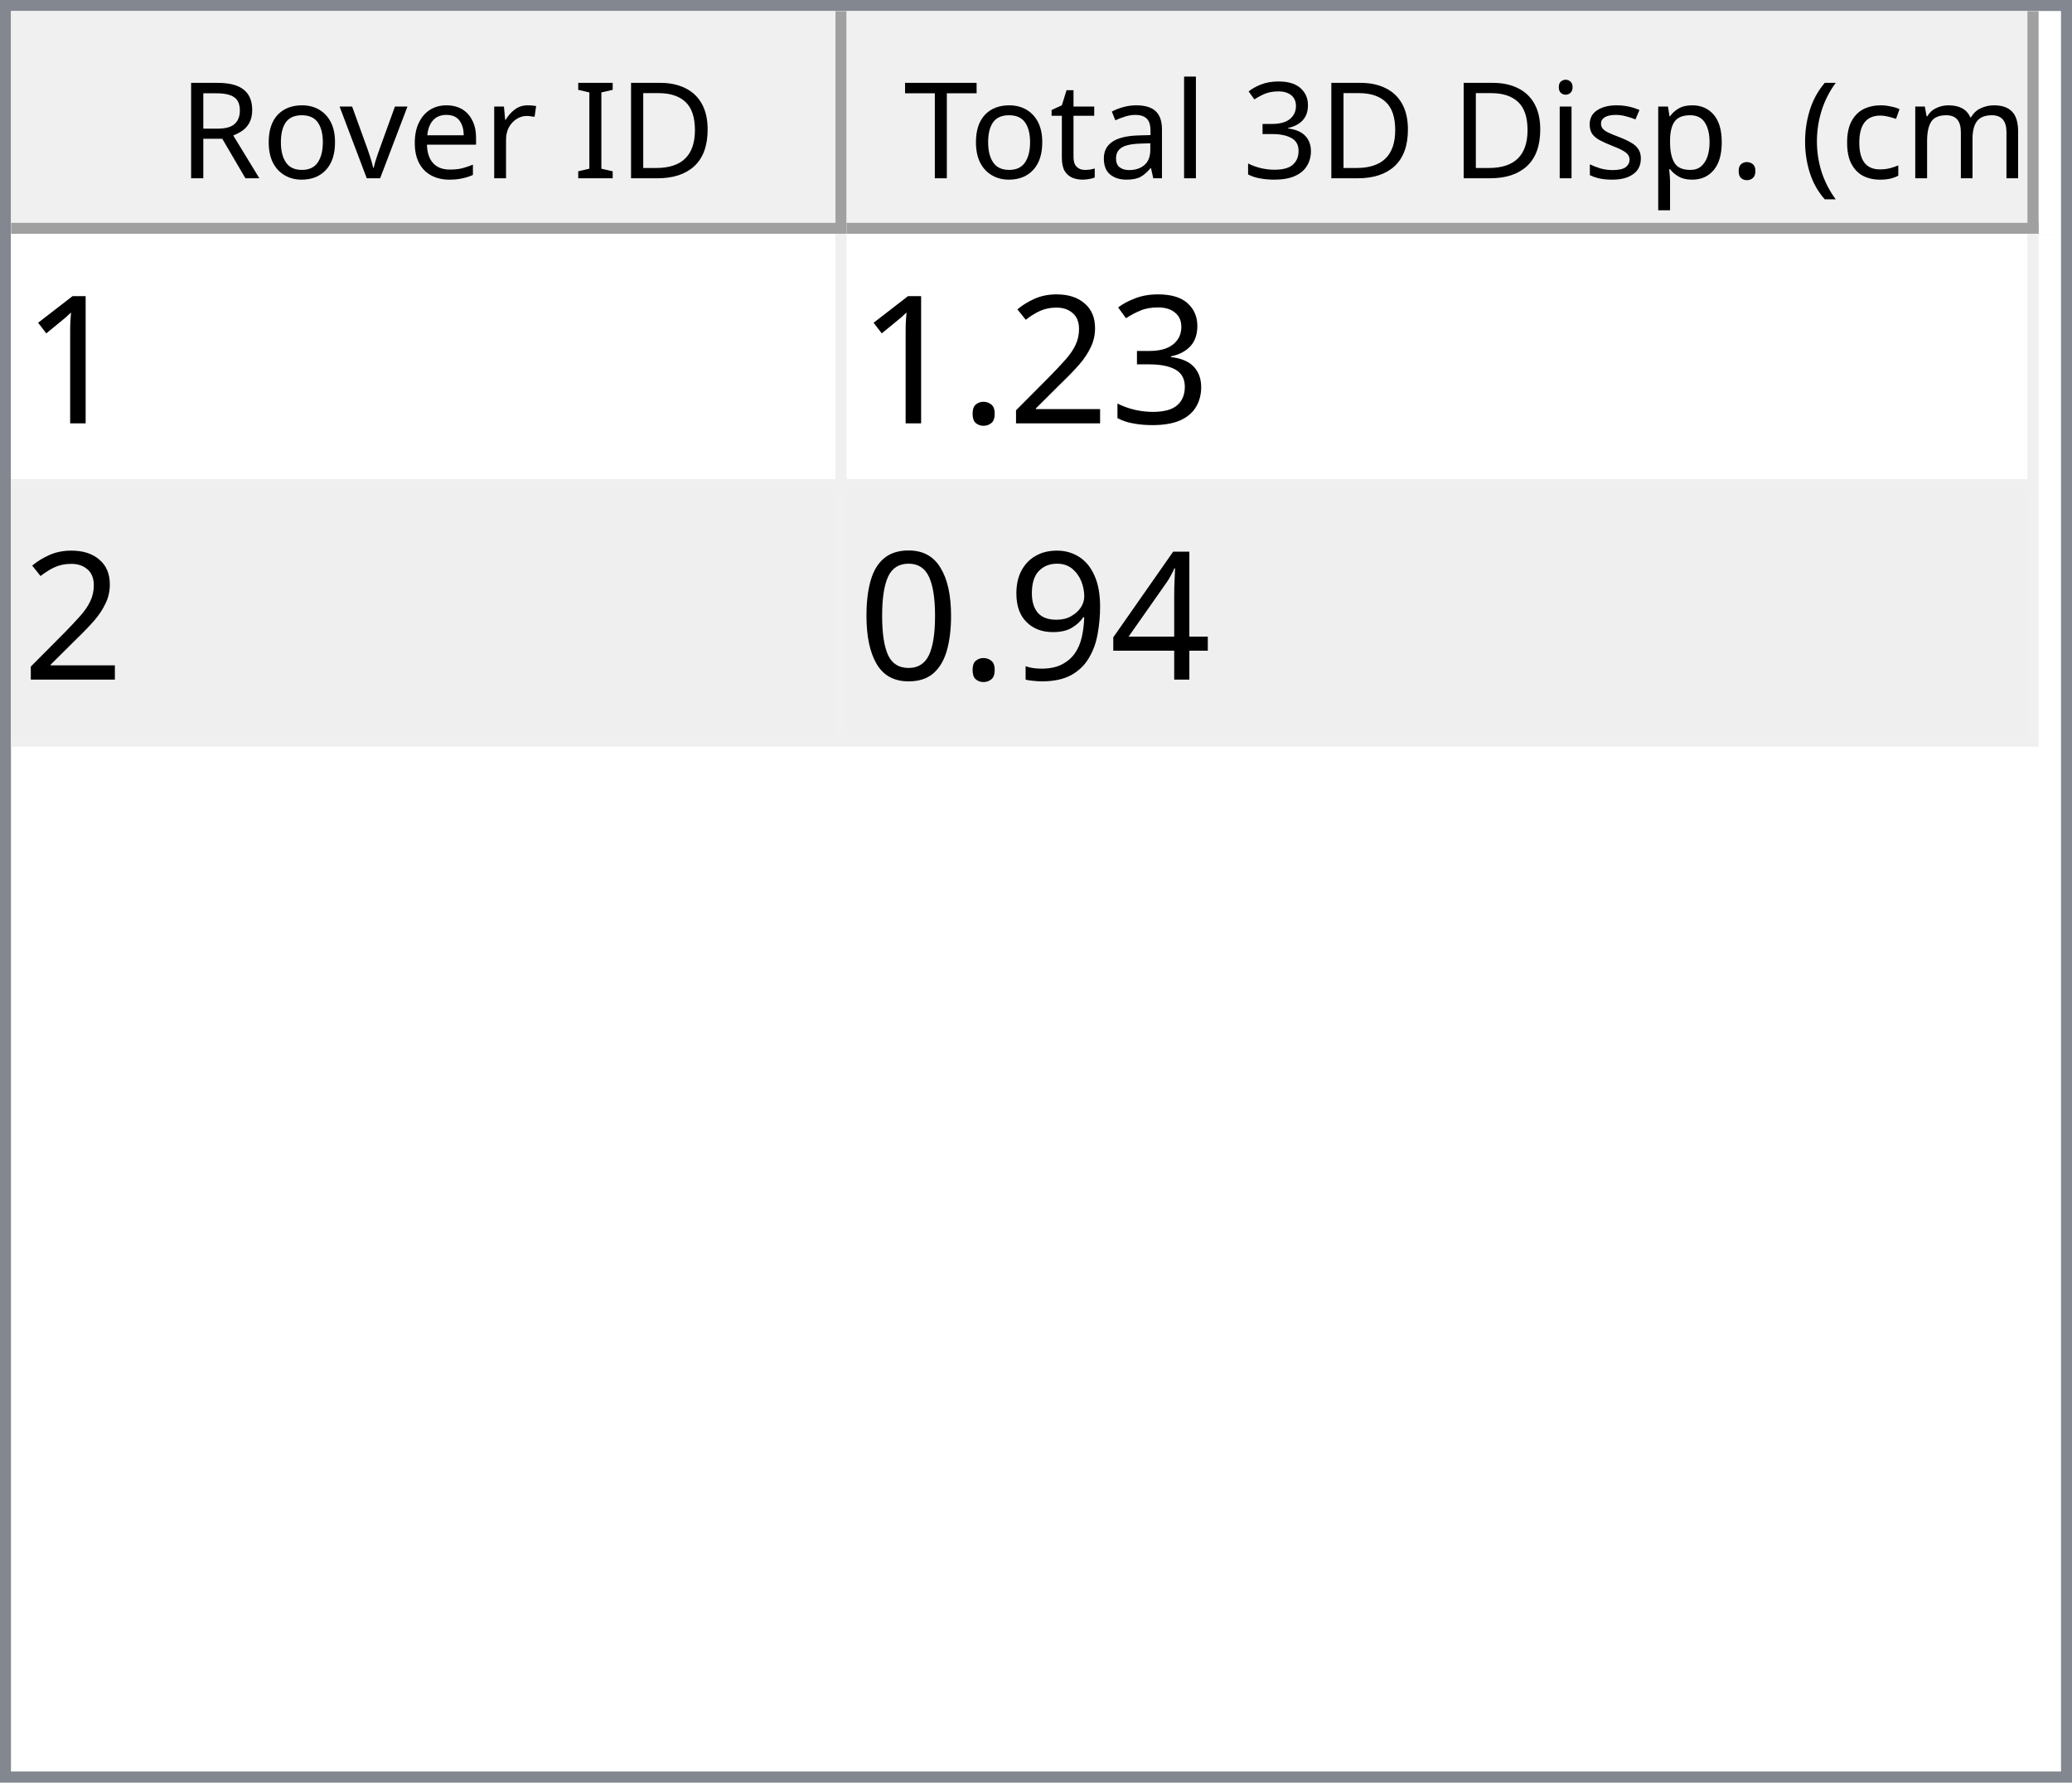
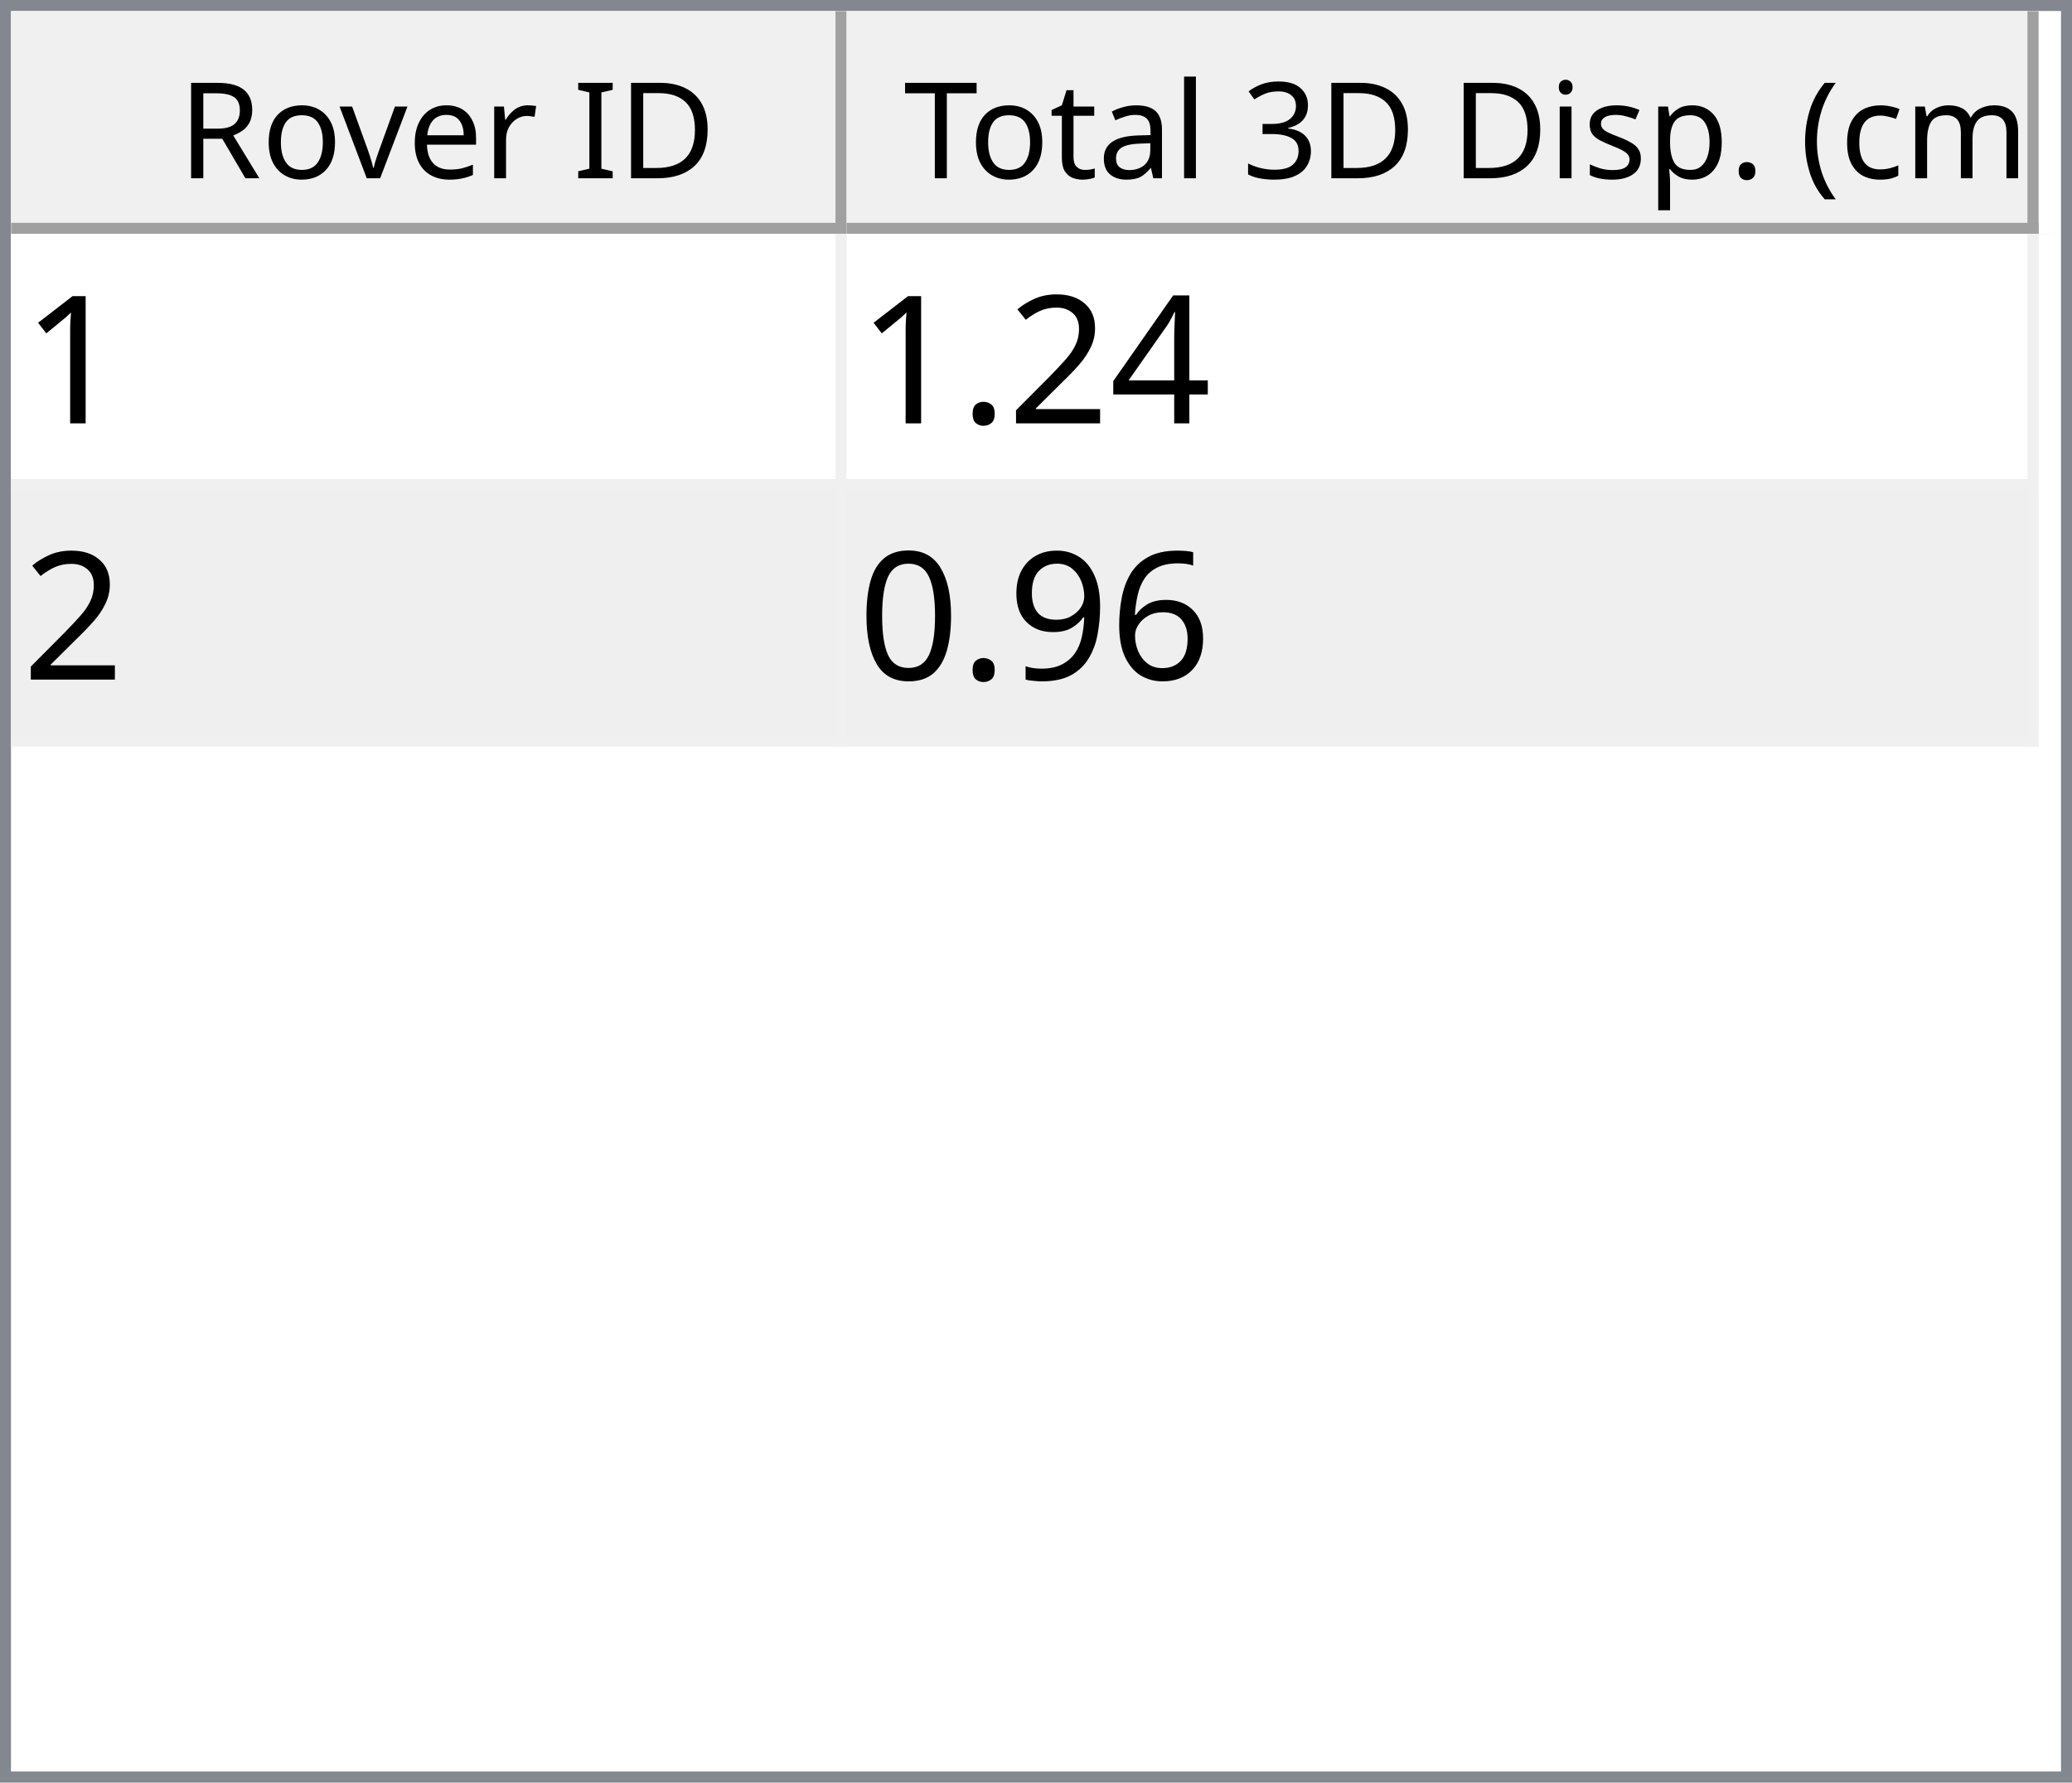
<svg xmlns="http://www.w3.org/2000/svg" style="fill-opacity:1; color-rendering:auto; color-interpolation:auto; text-rendering:auto; stroke:black; stroke-linecap:square; stroke-miterlimit:10; shape-rendering:auto; stroke-opacity:1; fill:black; stroke-dasharray:none; font-weight:normal; stroke-width:1; font-family:'Dialog'; font-style:normal; stroke-linejoin:miter; font-size:12px; stroke-dashoffset:0; image-rendering:auto;" width="186" height="160">
  <defs id="genericDefs" />
  <g>
    <defs id="defs1">
      <clipPath clipPathUnits="userSpaceOnUse" id="clipPath1">
        <path d="M0 0 L186 0 L186 160 L0 160 L0 0 Z" />
      </clipPath>
      <clipPath clipPathUnits="userSpaceOnUse" id="clipPath2">
        <path d="M0 0 L0 160 L186 160 L186 0 Z" />
      </clipPath>
      <clipPath clipPathUnits="userSpaceOnUse" id="clipPath3">
        <path d="M0 0 L0 20 L184 20 L184 0 Z" />
      </clipPath>
      <clipPath clipPathUnits="userSpaceOnUse" id="clipPath4">
        <path d="M0 0 L0 20 L75 20 L75 0 Z" />
      </clipPath>
      <clipPath clipPathUnits="userSpaceOnUse" id="clipPath5">
        <path d="M1 1 L1 19 L74 19 L74 1 Z" />
      </clipPath>
      <clipPath clipPathUnits="userSpaceOnUse" id="clipPath6">
        <path d="M0 0 L0 18 L73 18 L73 0 Z" />
      </clipPath>
      <clipPath clipPathUnits="userSpaceOnUse" id="clipPath7">
        <path d="M-0.5 -0.5 L-0.5 19.5 L74.5 19.5 L74.5 -0.5 Z" />
      </clipPath>
      <clipPath clipPathUnits="userSpaceOnUse" id="clipPath8">
        <path d="M0 0 L0 20 L107 20 L107 0 Z" />
      </clipPath>
      <clipPath clipPathUnits="userSpaceOnUse" id="clipPath9">
        <path d="M1 1 L1 19 L106 19 L106 1 Z" />
      </clipPath>
      <clipPath clipPathUnits="userSpaceOnUse" id="clipPath10">
        <path d="M0 0 L0 18 L105 18 L105 0 Z" />
      </clipPath>
      <clipPath clipPathUnits="userSpaceOnUse" id="clipPath11">
        <path d="M-0.5 -0.5 L-0.5 19.5 L106.5 19.5 L106.5 -0.5 Z" />
      </clipPath>
      <clipPath clipPathUnits="userSpaceOnUse" id="clipPath12">
        <path d="M0 0 L0 138 L184 138 L184 0 Z" />
      </clipPath>
      <clipPath clipPathUnits="userSpaceOnUse" id="clipPath13">
        <path d="M0 0 L0 46 L182 46 L182 0 Z" />
      </clipPath>
      <clipPath clipPathUnits="userSpaceOnUse" id="clipPath14">
        <path d="M-0.5 -0.5 L-0.5 45.5 L181.5 45.5 L181.5 -0.5 Z" />
      </clipPath>
      <clipPath clipPathUnits="userSpaceOnUse" id="clipPath15">
        <path d="M0 0 L0 22 L74 22 L74 0 Z" />
      </clipPath>
      <clipPath clipPathUnits="userSpaceOnUse" id="clipPath16">
        <path d="M0 0 L0 22 L106 22 L106 0 Z" />
      </clipPath>
      <font horiz-adv-x="64.551" id="font1">
        <font-face ascent="107.91" descent="25.098" units-per-em="100" style="font-style:normal; font-family:Segoe UI; font-weight:normal;" />
        <missing-glyph horiz-adv-x="64.551" d="M8.109 0 L8.109 68.266 L56.453 68.266 L56.453 0 L8.109 0 ZM15.328 7.234 L49.219 7.234 L49.219 61.031 L15.328 61.031 L15.328 7.234 Z" />
        <glyph unicode="D" horiz-adv-x="70.117" d="M9.188 0 L9.188 70.016 L28.516 70.016 Q65.531 70.016 65.531 35.891 Q65.531 19.672 55.25 9.836 Q44.969 0 27.734 0 L9.188 0 ZM17.391 62.594 L17.391 7.422 L27.828 7.422 Q41.609 7.422 49.273 14.797 Q56.938 22.172 56.938 35.688 Q56.938 62.594 28.328 62.594 L17.391 62.594 Z" />
        <glyph unicode="I" horiz-adv-x="26.611" d="M17.391 0 L9.188 0 L9.188 70.016 L17.391 70.016 L17.391 0 Z" />
        <glyph unicode=" " horiz-adv-x="27.393" d="" />
        <glyph unicode="r" horiz-adv-x="34.766" d="M34.188 41.891 Q32.078 43.5 28.125 43.5 Q23 43.5 19.555 38.672 Q16.109 33.844 16.109 25.484 L16.109 0 L8.109 0 L8.109 50 L16.109 50 L16.109 39.703 L16.312 39.703 Q18.016 44.969 21.531 47.922 Q25.047 50.875 29.391 50.875 Q32.516 50.875 34.188 50.203 L34.188 41.891 Z" />
        <glyph unicode="e" horiz-adv-x="52.295" d="M48.297 23 L12.984 23 Q13.188 14.656 17.484 10.109 Q21.781 5.562 29.297 5.562 Q37.75 5.562 44.828 11.141 L44.828 3.609 Q38.234 -1.172 27.391 -1.172 Q16.797 -1.172 10.742 5.641 Q4.688 12.453 4.688 24.812 Q4.688 36.469 11.305 43.82 Q17.922 51.172 27.734 51.172 Q37.547 51.172 42.922 44.828 Q48.297 38.484 48.297 27.203 L48.297 23 ZM40.094 29.781 Q40.047 36.719 36.75 40.578 Q33.453 44.438 27.594 44.438 Q21.922 44.438 17.969 40.383 Q14.016 36.328 13.094 29.781 L40.094 29.781 Z" />
        <glyph unicode="v" horiz-adv-x="47.9" d="M47.406 50 L27.484 0 L19.625 0 L0.688 50 L9.469 50 L22.172 13.672 Q23.578 9.672 23.922 6.688 L24.125 6.688 Q24.609 10.453 25.688 13.484 L38.969 50 L47.406 50 Z" />
        <glyph unicode="o" horiz-adv-x="58.594" d="M29 -1.172 Q17.922 -1.172 11.305 5.836 Q4.688 12.844 4.688 24.422 Q4.688 37.016 11.57 44.094 Q18.453 51.172 30.172 51.172 Q41.359 51.172 47.633 44.289 Q53.906 37.406 53.906 25.203 Q53.906 13.234 47.141 6.031 Q40.375 -1.172 29 -1.172 ZM29.594 44.438 Q21.875 44.438 17.383 39.188 Q12.891 33.938 12.891 24.703 Q12.891 15.828 17.43 10.695 Q21.969 5.562 29.594 5.562 Q37.359 5.562 41.531 10.594 Q45.703 15.625 45.703 24.906 Q45.703 34.281 41.531 39.359 Q37.359 44.438 29.594 44.438 Z" />
        <glyph unicode="R" horiz-adv-x="59.814" d="M59.375 0 L49.609 0 L37.891 19.625 Q36.281 22.359 34.766 24.289 Q33.25 26.219 31.664 27.438 Q30.078 28.656 28.25 29.219 Q26.422 29.781 24.125 29.781 L17.391 29.781 L17.391 0 L9.188 0 L9.188 70.016 L30.078 70.016 Q34.672 70.016 38.555 68.867 Q42.438 67.719 45.289 65.375 Q48.141 63.031 49.758 59.547 Q51.375 56.062 51.375 51.375 Q51.375 47.703 50.273 44.656 Q49.172 41.609 47.148 39.211 Q45.125 36.812 42.266 35.133 Q39.406 33.453 35.844 32.516 L35.844 32.328 Q37.594 31.547 38.891 30.547 Q40.188 29.547 41.359 28.18 Q42.531 26.812 43.68 25.078 Q44.828 23.344 46.234 21.047 L59.375 0 ZM17.391 62.594 L17.391 37.203 L28.516 37.203 Q31.594 37.203 34.203 38.133 Q36.812 39.062 38.719 40.797 Q40.625 42.531 41.703 45.047 Q42.781 47.562 42.781 50.688 Q42.781 56.297 39.141 59.445 Q35.5 62.594 28.609 62.594 L17.391 62.594 Z" />
        <glyph unicode=")" horiz-adv-x="30.176" d="M8.297 -15.922 L1.172 -15.922 Q16.406 2.344 16.406 26.812 Q16.406 51.469 1.078 70.016 L8.297 70.016 Q23.531 52.156 23.531 26.703 Q23.531 1.375 8.297 -15.922 Z" />
        <glyph unicode="m" horiz-adv-x="86.133" d="M79.109 0 L71.094 0 L71.094 28.719 Q71.094 37.016 68.531 40.727 Q65.969 44.438 59.906 44.438 Q54.781 44.438 51.195 39.75 Q47.609 35.062 47.609 28.516 L47.609 0 L39.594 0 L39.594 29.688 Q39.594 44.438 28.219 44.438 Q22.953 44.438 19.531 40.016 Q16.109 35.594 16.109 28.516 L16.109 0 L8.109 0 L8.109 50 L16.109 50 L16.109 42.094 L16.312 42.094 Q21.625 51.172 31.844 51.172 Q36.969 51.172 40.773 48.312 Q44.578 45.453 46 40.828 Q51.562 51.172 62.594 51.172 Q79.109 51.172 79.109 30.812 L79.109 0 Z" />
        <glyph unicode="c" horiz-adv-x="46.191" d="M42.188 2.297 Q36.422 -1.172 28.516 -1.172 Q17.828 -1.172 11.258 5.789 Q4.688 12.75 4.688 23.828 Q4.688 36.188 11.766 43.68 Q18.844 51.172 30.672 51.172 Q37.25 51.172 42.281 48.734 L42.281 40.531 Q36.719 44.438 30.375 44.438 Q22.703 44.438 17.797 38.945 Q12.891 33.453 12.891 24.516 Q12.891 15.719 17.508 10.641 Q22.125 5.562 29.891 5.562 Q36.422 5.562 42.188 9.906 L42.188 2.297 Z" />
        <glyph unicode="(" horiz-adv-x="30.176" d="M29.109 -15.922 L21.969 -15.922 Q6.844 1.375 6.844 26.703 Q6.844 52.156 21.969 70.016 L29.203 70.016 Q13.875 51.469 13.875 26.812 Q13.875 2.344 29.109 -15.922 Z" />
        <glyph unicode="." horiz-adv-x="21.68" d="M10.891 -1.078 Q8.641 -1.078 7.055 0.539 Q5.469 2.156 5.469 4.391 Q5.469 6.641 7.055 8.273 Q8.641 9.906 10.891 9.906 Q13.188 9.906 14.797 8.273 Q16.406 6.641 16.406 4.391 Q16.406 2.156 14.797 0.539 Q13.188 -1.078 10.891 -1.078 Z" />
        <glyph unicode="p" horiz-adv-x="58.789" d="M16.312 7.234 L16.109 7.234 L16.109 -23 L8.109 -23 L8.109 50 L16.109 50 L16.109 41.219 L16.312 41.219 Q22.219 51.172 33.594 51.172 Q43.266 51.172 48.688 44.461 Q54.109 37.75 54.109 26.469 Q54.109 13.922 48 6.375 Q41.891 -1.172 31.297 -1.172 Q21.578 -1.172 16.312 7.234 ZM16.109 27.391 L16.109 20.406 Q16.109 14.203 20.141 9.883 Q24.172 5.562 30.375 5.562 Q37.641 5.562 41.773 11.133 Q45.906 16.703 45.906 26.609 Q45.906 34.969 42.047 39.703 Q38.188 44.438 31.594 44.438 Q24.609 44.438 20.359 39.578 Q16.109 34.719 16.109 27.391 Z" />
        <glyph unicode="s" horiz-adv-x="42.432" d="M5.078 1.812 L5.078 10.406 Q11.625 5.562 19.484 5.562 Q30.031 5.562 30.031 12.594 Q30.031 14.594 29.125 15.992 Q28.219 17.391 26.68 18.461 Q25.141 19.531 23.07 20.383 Q21 21.234 18.609 22.172 Q15.281 23.484 12.766 24.828 Q10.25 26.172 8.57 27.859 Q6.891 29.547 6.031 31.695 Q5.172 33.844 5.172 36.719 Q5.172 40.234 6.789 42.945 Q8.406 45.656 11.086 47.484 Q13.766 49.312 17.211 50.242 Q20.656 51.172 24.312 51.172 Q30.812 51.172 35.938 48.922 L35.938 40.828 Q30.422 44.438 23.25 44.438 Q21 44.438 19.195 43.922 Q17.391 43.406 16.094 42.477 Q14.797 41.547 14.086 40.258 Q13.375 38.969 13.375 37.406 Q13.375 35.453 14.086 34.133 Q14.797 32.812 16.164 31.789 Q17.531 30.766 19.484 29.938 Q21.438 29.109 23.922 28.125 Q27.25 26.859 29.883 25.516 Q32.516 24.172 34.375 22.484 Q36.234 20.797 37.234 18.602 Q38.234 16.406 38.234 13.375 Q38.234 9.672 36.602 6.938 Q34.969 4.203 32.234 2.398 Q29.5 0.594 25.93 -0.289 Q22.359 -1.172 18.453 -1.172 Q10.75 -1.172 5.078 1.812 Z" />
        <glyph unicode="i" horiz-adv-x="24.219" d="M12.203 62.703 Q10.062 62.703 8.547 64.164 Q7.031 65.625 7.031 67.875 Q7.031 70.125 8.547 71.609 Q10.062 73.094 12.203 73.094 Q14.406 73.094 15.945 71.609 Q17.484 70.125 17.484 67.875 Q17.484 65.719 15.945 64.211 Q14.406 62.703 12.203 62.703 ZM16.109 0 L8.109 0 L8.109 50 L16.109 50 L16.109 0 Z" />
        <glyph unicode="3" horiz-adv-x="53.906" d="M46.531 19.828 Q46.531 15.094 44.75 11.211 Q42.969 7.328 39.719 4.57 Q36.469 1.812 31.93 0.297 Q27.391 -1.219 21.922 -1.219 Q11.922 -1.219 6 2.594 L6 11.188 Q13.094 5.609 22.219 5.609 Q25.875 5.609 28.828 6.539 Q31.781 7.469 33.906 9.227 Q36.031 10.984 37.18 13.477 Q38.328 15.969 38.328 19.094 Q38.328 32.812 18.797 32.812 L12.984 32.812 L12.984 39.594 L18.5 39.594 Q35.797 39.594 35.797 52.484 Q35.797 64.406 22.609 64.406 Q15.188 64.406 8.688 59.422 L8.688 67.188 Q15.375 71.188 24.609 71.188 Q29 71.188 32.57 69.969 Q36.141 68.75 38.68 66.555 Q41.219 64.359 42.609 61.281 Q44 58.203 44 54.5 Q44 40.672 30.031 36.719 L30.031 36.531 Q33.594 36.141 36.625 34.797 Q39.656 33.453 41.852 31.305 Q44.047 29.156 45.289 26.25 Q46.531 23.344 46.531 19.828 Z" />
        <glyph unicode="l" horiz-adv-x="24.219" d="M16.109 0 L8.109 0 L8.109 74.031 L16.109 74.031 L16.109 0 Z" />
        <glyph unicode="a" horiz-adv-x="50.879" d="M43.891 0 L35.891 0 L35.891 7.812 L35.688 7.812 Q30.469 -1.172 20.312 -1.172 Q12.844 -1.172 8.617 2.781 Q4.391 6.734 4.391 13.281 Q4.391 27.297 20.906 29.594 L35.891 31.688 Q35.891 44.438 25.594 44.438 Q16.547 44.438 9.281 38.281 L9.281 46.484 Q16.656 51.172 26.266 51.172 Q43.891 51.172 43.891 32.516 L43.891 0 ZM35.891 25.297 L23.828 23.641 Q18.266 22.859 15.43 20.875 Q12.594 18.891 12.594 13.875 Q12.594 10.203 15.211 7.883 Q17.828 5.562 22.172 5.562 Q28.125 5.562 32.008 9.742 Q35.891 13.922 35.891 20.312 L35.891 25.297 Z" />
        <glyph unicode="t" horiz-adv-x="33.887" d="M31.297 0.484 Q28.469 -1.078 23.828 -1.078 Q10.688 -1.078 10.688 13.578 L10.688 43.172 L2.094 43.172 L2.094 50 L10.688 50 L10.688 62.203 L18.703 64.797 L18.703 50 L31.297 50 L31.297 43.172 L18.703 43.172 L18.703 14.984 Q18.703 9.969 20.414 7.82 Q22.125 5.672 26.078 5.672 Q29.109 5.672 31.297 7.328 L31.297 0.484 Z" />
        <glyph unicode="T" horiz-adv-x="52.393" d="M50.594 62.594 L30.375 62.594 L30.375 0 L22.172 0 L22.172 62.594 L2 62.594 L2 70.016 L50.594 70.016 L50.594 62.594 Z" />
      </font>
      <font horiz-adv-x="75.0" id="font2">
        <font-face ascent="100.537" descent="21.973" units-per-em="100" style="font-style:normal; font-family:sans-serif; font-weight:normal;" />
        <missing-glyph horiz-adv-x="75.0" d="M12.5 0 L12.5 62.5 L62.5 62.5 L62.5 0 L12.5 0 ZM14.062 1.562 L60.938 1.562 L60.938 60.938 L14.062 60.938 L14.062 1.562 Z" />
        <glyph unicode="1" horiz-adv-x="55.615" d="M37.25 0 L28.469 0 L28.469 56 Q25.297 52.984 20.141 49.953 Q14.984 46.922 10.891 45.406 L10.891 53.906 Q18.266 57.375 23.781 62.305 Q29.297 67.234 31.594 71.875 L37.25 71.875 L37.25 0 Z" />
-         <glyph unicode="3" horiz-adv-x="55.615" d="M4.203 18.891 L12.984 20.062 Q14.5 12.594 18.141 9.297 Q21.781 6 27 6 Q33.203 6 37.477 10.297 Q41.75 14.594 41.75 20.953 Q41.75 27 37.797 30.93 Q33.844 34.859 27.734 34.859 Q25.25 34.859 21.531 33.891 L22.516 41.609 Q23.391 41.5 23.922 41.5 Q29.547 41.5 34.039 44.43 Q38.531 47.359 38.531 53.469 Q38.531 58.297 35.258 61.477 Q31.984 64.656 26.812 64.656 Q21.688 64.656 18.266 61.43 Q14.844 58.203 13.875 51.766 L5.078 53.328 Q6.688 62.156 12.398 67.016 Q18.109 71.875 26.609 71.875 Q32.469 71.875 37.398 69.359 Q42.328 66.844 44.945 62.5 Q47.562 58.156 47.562 53.266 Q47.562 48.641 45.07 44.828 Q42.578 41.016 37.703 38.766 Q44.047 37.312 47.562 32.695 Q51.078 28.078 51.078 21.141 Q51.078 11.766 44.242 5.25 Q37.406 -1.266 26.953 -1.266 Q17.531 -1.266 11.305 4.352 Q5.078 9.969 4.203 18.891 Z" />
+         <glyph unicode="4" horiz-adv-x="55.615" d="M32.328 0 L32.328 17.141 L1.266 17.141 L1.266 25.203 L33.938 71.578 L41.109 71.578 L41.109 25.203 L50.781 25.203 L50.781 17.141 L41.109 17.141 L41.109 0 L32.328 0 ZM32.328 25.203 L32.328 57.469 L9.906 25.203 L32.328 25.203 Z" />
        <glyph unicode="2" horiz-adv-x="55.615" d="M50.344 8.453 L50.344 0 L3.031 0 Q2.938 3.172 4.047 6.109 Q5.859 10.938 9.836 15.625 Q13.812 20.312 21.344 26.469 Q33.016 36.031 37.117 41.625 Q41.219 47.219 41.219 52.203 Q41.219 57.422 37.477 61.008 Q33.734 64.594 27.734 64.594 Q21.391 64.594 17.578 60.789 Q13.766 56.984 13.719 50.25 L4.688 51.172 Q5.609 61.281 11.664 66.578 Q17.719 71.875 27.938 71.875 Q38.234 71.875 44.242 66.164 Q50.25 60.453 50.25 52 Q50.25 47.703 48.492 43.555 Q46.734 39.406 42.656 34.812 Q38.578 30.219 29.109 22.219 Q21.188 15.578 18.945 13.211 Q16.703 10.844 15.234 8.453 L50.344 8.453 Z" />
        <glyph unicode="." horiz-adv-x="27.783" d="M9.078 0 L9.078 10.016 L19.094 10.016 L19.094 0 L9.078 0 Z" />
-         <glyph unicode="4" horiz-adv-x="55.615" d="M32.328 0 L32.328 17.141 L1.266 17.141 L1.266 25.203 L33.938 71.578 L41.109 71.578 L41.109 25.203 L50.781 25.203 L50.781 17.141 L41.109 17.141 L41.109 0 L32.328 0 ZM32.328 25.203 L32.328 57.469 L9.906 25.203 L32.328 25.203 Z" />
+         <glyph unicode="6" horiz-adv-x="55.615" d="M49.75 54.047 L41.016 53.375 Q39.844 58.547 37.703 60.891 Q34.125 64.656 28.906 64.656 Q24.703 64.656 21.531 62.312 Q17.391 59.281 14.992 53.469 Q12.594 47.656 12.5 36.922 Q15.672 41.75 20.266 44.094 Q24.859 46.438 29.891 46.438 Q38.672 46.438 44.852 39.969 Q51.031 33.5 51.031 23.25 Q51.031 16.5 48.125 10.719 Q45.219 4.938 40.141 1.859 Q35.062 -1.219 28.609 -1.219 Q17.625 -1.219 10.695 6.859 Q3.766 14.938 3.766 33.5 Q3.766 54.25 11.422 63.672 Q18.109 71.875 29.438 71.875 Q37.891 71.875 43.289 67.141 Q48.688 62.406 49.75 54.047 ZM13.875 23.188 Q13.875 18.656 15.797 14.508 Q17.719 10.359 21.188 8.18 Q24.656 6 28.469 6 Q34.031 6 38.039 10.492 Q42.047 14.984 42.047 22.703 Q42.047 30.125 38.086 34.398 Q34.125 38.672 28.125 38.672 Q22.172 38.672 18.023 34.398 Q13.875 30.125 13.875 23.188 Z" />
        <glyph unicode="9" horiz-adv-x="55.615" d="M5.469 16.547 L13.922 17.328 Q14.984 11.375 18.016 8.688 Q21.047 6 25.781 6 Q29.828 6 32.883 7.859 Q35.938 9.719 37.891 12.82 Q39.844 15.922 41.164 21.195 Q42.484 26.469 42.484 31.938 Q42.484 32.516 42.438 33.688 Q39.797 29.5 35.234 26.883 Q30.672 24.266 25.344 24.266 Q16.453 24.266 10.305 30.711 Q4.156 37.156 4.156 47.703 Q4.156 58.594 10.578 65.234 Q17 71.875 26.656 71.875 Q33.641 71.875 39.43 68.117 Q45.219 64.359 48.219 57.398 Q51.219 50.438 51.219 37.25 Q51.219 23.531 48.242 15.406 Q45.266 7.281 39.383 3.031 Q33.5 -1.219 25.594 -1.219 Q17.188 -1.219 11.867 3.445 Q6.547 8.109 5.469 16.547 ZM41.453 48.141 Q41.453 55.719 37.43 60.156 Q33.406 64.594 27.734 64.594 Q21.875 64.594 17.531 59.812 Q13.188 55.031 13.188 47.406 Q13.188 40.578 17.312 36.305 Q21.438 32.031 27.484 32.031 Q33.594 32.031 37.523 36.305 Q41.453 40.578 41.453 48.141 Z" />
        <glyph unicode="0" horiz-adv-x="55.615" d="M4.156 35.297 Q4.156 48 6.766 55.742 Q9.375 63.484 14.523 67.68 Q19.672 71.875 27.484 71.875 Q33.25 71.875 37.594 69.555 Q41.938 67.234 44.773 62.867 Q47.609 58.5 49.219 52.227 Q50.828 45.953 50.828 35.297 Q50.828 22.703 48.242 14.969 Q45.656 7.234 40.508 3.008 Q35.359 -1.219 27.484 -1.219 Q17.141 -1.219 11.234 6.203 Q4.156 15.141 4.156 35.297 ZM13.188 35.297 Q13.188 17.672 17.312 11.836 Q21.438 6 27.484 6 Q33.547 6 37.672 11.859 Q41.797 17.719 41.797 35.297 Q41.797 52.984 37.672 58.789 Q33.547 64.594 27.391 64.594 Q21.344 64.594 17.719 59.469 Q13.188 52.938 13.188 35.297 Z" />
      </font>
    </defs>
    <g style="fill:white; stroke:white;">
      <rect x="0" y="0" width="186" style="clip-path:url(#clipPath1); stroke:none;" height="160" />
    </g>
    <g style="fill:white; text-rendering:optimizeSpeed; color-rendering:optimizeSpeed; image-rendering:optimizeSpeed; shape-rendering:crispEdges; stroke:white; color-interpolation:sRGB;">
      <rect x="0" width="186" height="160" y="0" style="stroke:none;" />
      <path style="stroke:none;" d="M0 160 L186 160 L186 0 L0 0 Z" />
    </g>
    <g style="fill:rgb(240,240,240); font-family:'Segoe UI'; stroke:rgb(240,240,240);">
      <rect x="0" y="0" width="186" style="clip-path:url(#clipPath2); stroke:none;" height="160" />
    </g>
    <g style="fill:rgb(130,135,144); font-family:'Segoe UI'; stroke:rgb(130,135,144);">
      <path d="M0 0 L186 0 L186 160 L0 160 L0 0 ZM1 1 L185 1 L185 159 L1 159 L1 1 Z" style="fill-rule:evenodd; clip-path:url(#clipPath2); stroke:none;" />
    </g>
    <g style="fill:white; font-family:'Segoe UI'; stroke:white;" transform="translate(1,1)">
      <rect x="0" y="0" width="184" style="clip-path:url(#clipPath3); stroke:none;" height="20" />
    </g>
    <g style="fill:rgb(240,240,240); font-family:'Segoe UI'; stroke:rgb(240,240,240);" transform="translate(1,1)">
      <rect x="0" y="0" width="75" style="clip-path:url(#clipPath4); stroke:none;" height="20" />
    </g>
    <g style="font-family:'Segoe UI';" transform="translate(2,2)">
      <text x="14" xml:space="preserve" y="14" style="clip-path:url(#clipPath6); stroke:none;">Rover ID</text>
    </g>
    <g style="fill:rgb(160,160,160); font-family:'Segoe UI'; stroke:rgb(160,160,160); stroke-linejoin:bevel;" transform="translate(1.5,1.5)">
      <line x1="74" x2="74" y1="0" style="fill:none; clip-path:url(#clipPath7);" y2="19" />
    </g>
    <g style="fill:rgb(160,160,160); font-family:'Segoe UI'; stroke:rgb(160,160,160); stroke-linejoin:bevel;" transform="matrix(1,0,0,1,1,1) translate(0.5,0.5)">
      <line x1="0" x2="74" y1="19" style="fill:none; clip-path:url(#clipPath7);" y2="19" />
    </g>
    <g style="fill:rgb(240,240,240); font-family:'Segoe UI'; stroke:rgb(240,240,240);" transform="translate(76,1)">
      <rect x="0" y="0" width="107" style="clip-path:url(#clipPath8); stroke:none;" height="20" />
    </g>
    <g style="font-family:'Segoe UI';" transform="translate(77,2)">
      <text x="1" xml:space="preserve" y="14" style="clip-path:url(#clipPath10); stroke:none;"> Total 3D Disp. (cm)</text>
    </g>
    <g style="fill:rgb(160,160,160); font-family:'Segoe UI'; stroke:rgb(160,160,160); stroke-linejoin:bevel;" transform="translate(76.5,1.5)">
      <line x1="106" x2="106" y1="0" style="fill:none; clip-path:url(#clipPath11);" y2="19" />
    </g>
    <g style="fill:rgb(160,160,160); font-family:'Segoe UI'; stroke:rgb(160,160,160); stroke-linejoin:bevel;" transform="matrix(1,0,0,1,76,1) translate(0.5,0.5)">
      <line x1="0" x2="106" y1="19" style="fill:none; clip-path:url(#clipPath11);" y2="19" />
    </g>
    <g style="fill:white; font-family:'Segoe UI'; stroke:white;" transform="translate(1,21)">
      <rect x="0" y="0" width="184" style="clip-path:url(#clipPath12); stroke:none;" height="138" />
    </g>
    <g style="fill:rgb(240,240,240); font-size:16px; font-family:sans-serif; stroke:rgb(240,240,240);" transform="translate(1,21)">
      <rect x="0" y="0" width="182" style="clip-path:url(#clipPath13); stroke:none;" height="46" />
      <line transform="translate(0.5,0.5)" x1="0" x2="181" y1="22" style="clip-path:url(#clipPath14); fill:none; stroke-linejoin:bevel;" y2="22" />
    </g>
    <g transform="matrix(1,0,0,1,1,21) translate(0.5,0.5)" style="fill:rgb(240,240,240); font-size:16px; font-family:sans-serif; stroke:rgb(240,240,240); stroke-linejoin:bevel;">
      <line x1="0" x2="181" y1="45" style="fill:none; clip-path:url(#clipPath14);" y2="45" />
    </g>
    <g transform="matrix(1,0,0,1,1,21) translate(0.5,0.5)" style="fill:rgb(240,240,240); font-size:16px; font-family:sans-serif; stroke:rgb(240,240,240); stroke-linejoin:bevel;">
      <line x1="74" x2="74" y1="0" style="fill:none; clip-path:url(#clipPath14);" y2="45" />
    </g>
    <g transform="matrix(1,0,0,1,1,21) translate(0.5,0.5)" style="fill:rgb(240,240,240); font-size:16px; font-family:sans-serif; stroke:rgb(240,240,240); stroke-linejoin:bevel;">
      <line x1="181" x2="181" y1="0" style="fill:none; clip-path:url(#clipPath14);" y2="45" />
    </g>
    <g style="fill:white; font-size:16px; font-family:sans-serif; stroke:white;" transform="matrix(1,0,0,1,1,21)">
      <rect x="0" y="0" width="74" style="clip-path:url(#clipPath15); stroke:none;" height="22" />
      <text x="1" y="17" style="fill:black; clip-path:url(#clipPath15); stroke:none;" xml:space="preserve">1</text>
    </g>
    <g style="fill:white; font-size:16px; font-family:sans-serif; stroke:white;" transform="matrix(1,0,0,1,1,21) translate(75,0)">
      <rect x="0" y="0" width="106" style="clip-path:url(#clipPath16); stroke:none;" height="22" />
-       <text x="1" y="17" style="fill:black; clip-path:url(#clipPath16); stroke:none;" xml:space="preserve">1.23</text>
+       <text x="1" y="17" style="fill:black; clip-path:url(#clipPath16); stroke:none;" xml:space="preserve">1.24</text>
    </g>
    <g style="fill:rgb(239,239,239); font-size:16px; font-family:sans-serif; stroke:rgb(239,239,239);" transform="matrix(1,0,0,1,1,21) translate(0,23)">
      <rect x="0" y="0" width="74" style="clip-path:url(#clipPath15); stroke:none;" height="22" />
      <text x="1" y="17" style="fill:black; clip-path:url(#clipPath15); stroke:none;" xml:space="preserve">2</text>
    </g>
    <g style="fill:rgb(239,239,239); font-size:16px; font-family:sans-serif; stroke:rgb(239,239,239);" transform="matrix(1,0,0,1,1,21) translate(75,23)">
      <rect x="0" y="0" width="106" style="clip-path:url(#clipPath16); stroke:none;" height="22" />
-       <text x="1" y="17" style="fill:black; clip-path:url(#clipPath16); stroke:none;" xml:space="preserve">0.94</text>
+       <text x="1" y="17" style="fill:black; clip-path:url(#clipPath16); stroke:none;" xml:space="preserve">0.96</text>
    </g>
  </g>
</svg>
